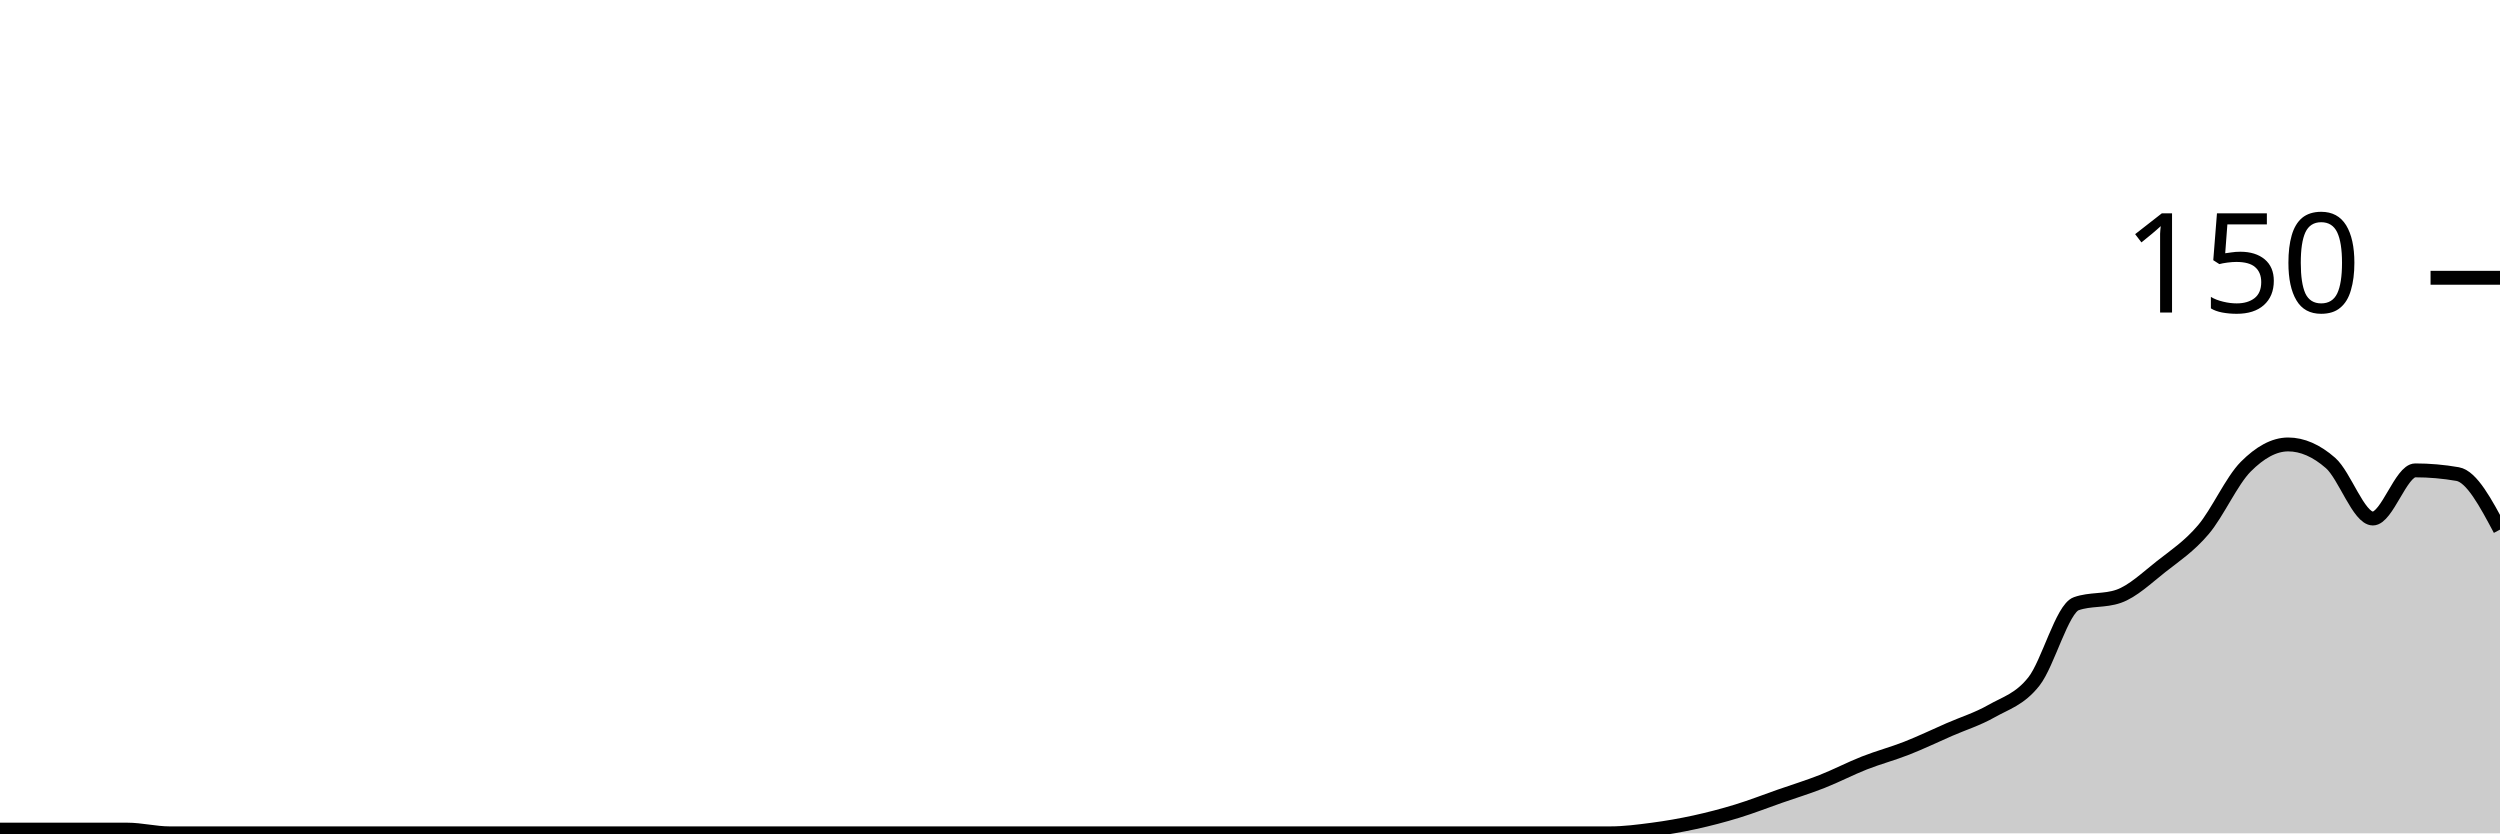
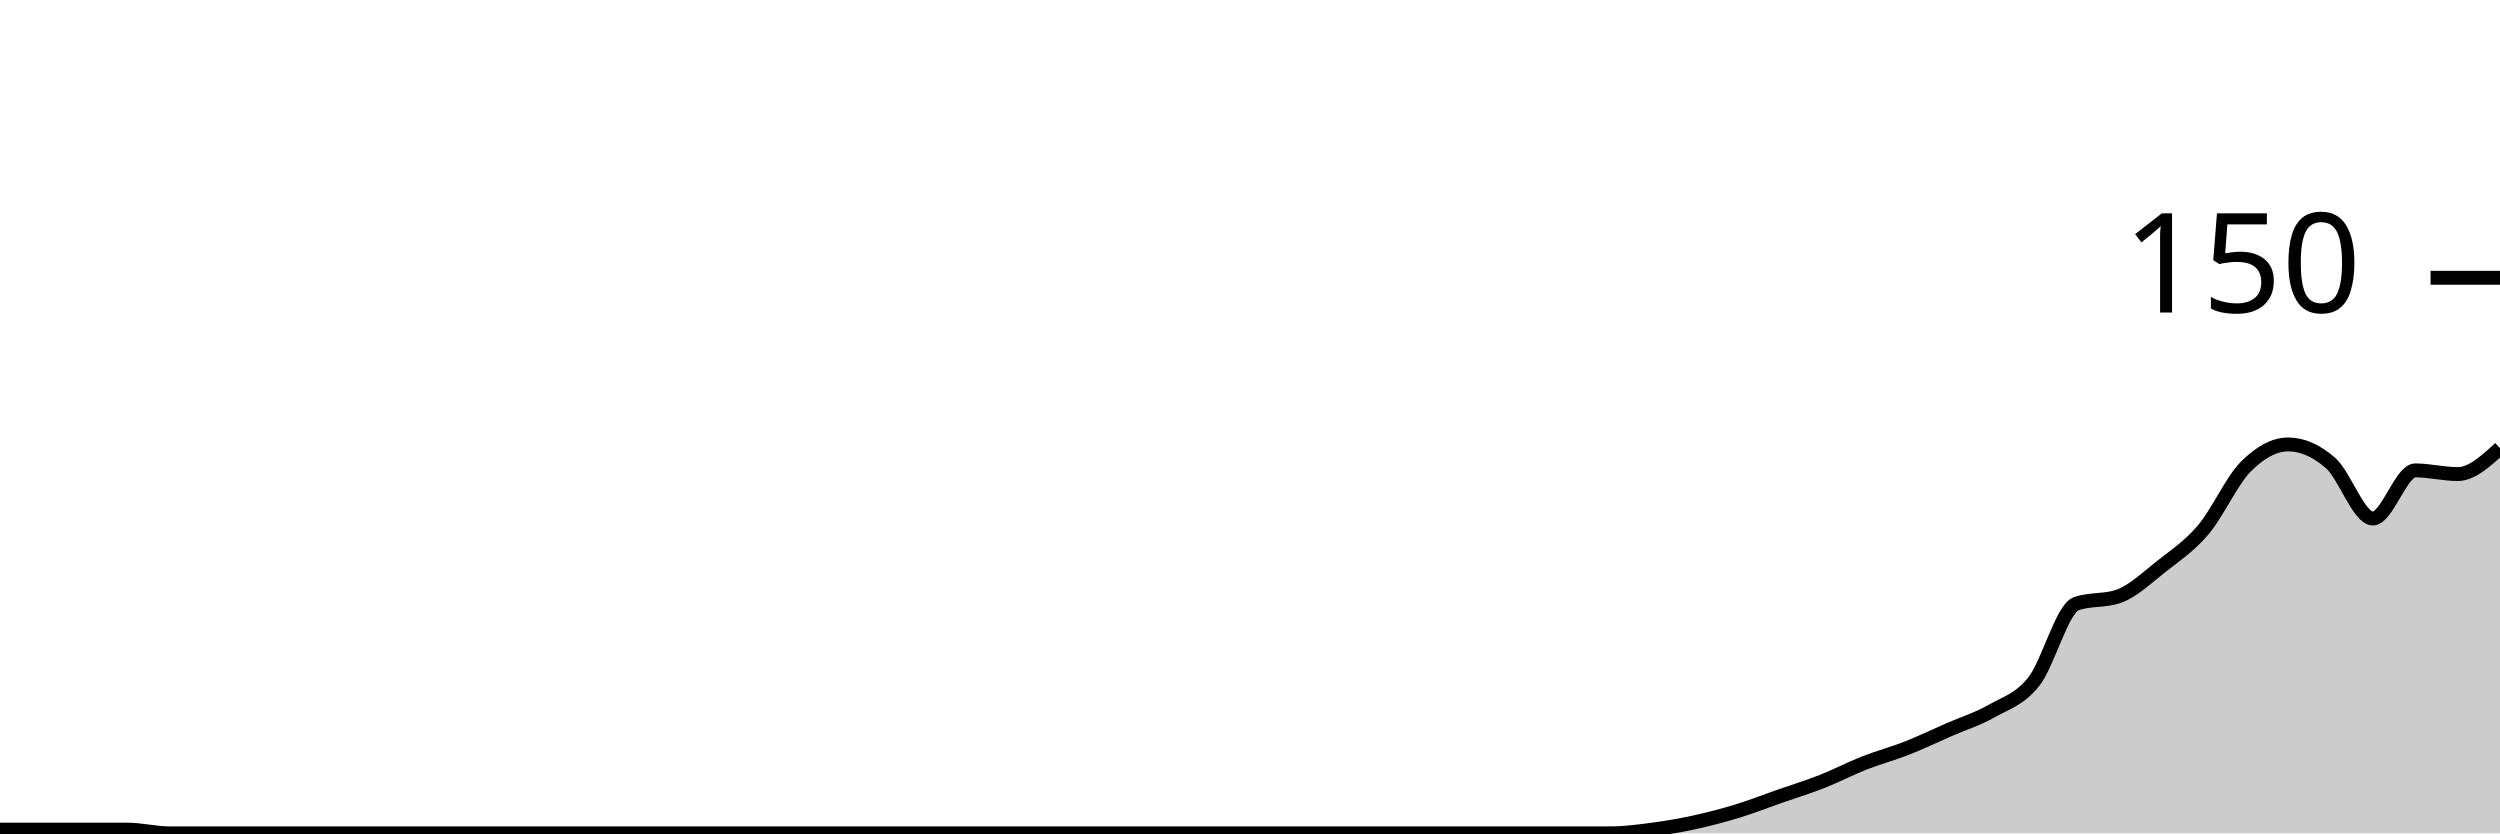
<svg xmlns="http://www.w3.org/2000/svg" viewBox="0 0 180 60">
  <g transform="translate(0,20)">
-     <path class="area" fill="rgba(0, 0, 0, 0.2)" d="M0,39.733C1.017,39.733,2.034,39.733,3.051,39.733C4.068,39.733,5.085,39.733,6.102,39.733C7.119,39.733,8.136,39.733,9.153,39.733C10.169,39.733,11.186,40,12.203,40C13.22,40,14.237,40,15.254,40C16.271,40,17.288,40,18.305,40C19.322,40,20.339,40,21.356,40C22.373,40,23.39,40,24.407,40C25.424,40,26.441,40,27.458,40C28.475,40,29.492,40,30.508,40C31.525,40,32.542,40,33.559,40C34.576,40,35.593,40,36.61,40C37.627,40,38.644,40,39.661,40C40.678,40,41.695,40,42.712,40C43.729,40,44.746,40,45.763,40C46.78,40,47.797,40,48.814,40C49.831,40,50.847,40,51.864,40C52.881,40,53.898,40,54.915,40C55.932,40,56.949,40,57.966,40C58.983,40,60,40,61.017,40C62.034,40,63.051,40,64.068,40C65.085,40,66.102,40,67.119,40C68.136,40,69.153,40,70.169,40C71.186,40,72.203,40,73.22,40C74.237,40,75.254,40,76.271,40C77.288,40,78.305,40,79.322,40C80.339,40,81.356,40,82.373,40C83.39,40,84.407,40,85.424,40C86.441,40,87.458,40,88.475,40C89.492,40,90.508,40,91.525,40C92.542,40,93.559,40,94.576,40C95.593,40,96.61,40,97.627,40C98.644,40,99.661,40,100.678,40C101.695,40,102.712,40,103.729,40C104.746,40,105.763,40,106.78,40C107.797,40,108.814,40,109.831,40C110.847,40,111.864,40,112.881,40C113.898,40,114.915,40,115.932,40C116.949,40,117.966,39.867,118.983,39.733C120,39.6,121.017,39.422,122.034,39.2C123.051,38.978,124.068,38.711,125.085,38.4C126.102,38.089,127.119,37.689,128.136,37.333C129.153,36.978,130.169,36.667,131.186,36.267C132.203,35.867,133.22,35.333,134.237,34.933C135.254,34.533,136.271,34.267,137.288,33.867C138.305,33.467,139.322,32.978,140.339,32.533C141.356,32.089,142.373,31.778,143.39,31.2C144.407,30.622,145.424,30.356,146.441,29.067C147.458,27.778,148.475,23.822,149.492,23.467C150.508,23.111,151.525,23.289,152.542,22.933C153.559,22.578,154.576,21.6,155.593,20.8C156.61,20,157.627,19.333,158.644,18.133C159.661,16.933,160.678,14.622,161.695,13.6C162.712,12.578,163.729,12,164.746,12C165.763,12,166.78,12.444,167.797,13.333C168.814,14.222,169.831,17.333,170.847,17.333C171.864,17.333,172.881,13.867,173.898,13.867C174.915,13.867,175.932,13.956,176.949,14.133C177.966,14.311,178.983,16.222,180,18.133L180,40C178.983,40,177.966,40,176.949,40C175.932,40,174.915,40,173.898,40C172.881,40,171.864,40,170.847,40C169.831,40,168.814,40,167.797,40C166.78,40,165.763,40,164.746,40C163.729,40,162.712,40,161.695,40C160.678,40,159.661,40,158.644,40C157.627,40,156.61,40,155.593,40C154.576,40,153.559,40,152.542,40C151.525,40,150.508,40,149.492,40C148.475,40,147.458,40,146.441,40C145.424,40,144.407,40,143.39,40C142.373,40,141.356,40,140.339,40C139.322,40,138.305,40,137.288,40C136.271,40,135.254,40,134.237,40C133.22,40,132.203,40,131.186,40C130.169,40,129.153,40,128.136,40C127.119,40,126.102,40,125.085,40C124.068,40,123.051,40,122.034,40C121.017,40,120,40,118.983,40C117.966,40,116.949,40,115.932,40C114.915,40,113.898,40,112.881,40C111.864,40,110.847,40,109.831,40C108.814,40,107.797,40,106.78,40C105.763,40,104.746,40,103.729,40C102.712,40,101.695,40,100.678,40C99.661,40,98.644,40,97.627,40C96.61,40,95.593,40,94.576,40C93.559,40,92.542,40,91.525,40C90.508,40,89.492,40,88.475,40C87.458,40,86.441,40,85.424,40C84.407,40,83.39,40,82.373,40C81.356,40,80.339,40,79.322,40C78.305,40,77.288,40,76.271,40C75.254,40,74.237,40,73.22,40C72.203,40,71.186,40,70.169,40C69.153,40,68.136,40,67.119,40C66.102,40,65.085,40,64.068,40C63.051,40,62.034,40,61.017,40C60,40,58.983,40,57.966,40C56.949,40,55.932,40,54.915,40C53.898,40,52.881,40,51.864,40C50.847,40,49.831,40,48.814,40C47.797,40,46.78,40,45.763,40C44.746,40,43.729,40,42.712,40C41.695,40,40.678,40,39.661,40C38.644,40,37.627,40,36.61,40C35.593,40,34.576,40,33.559,40C32.542,40,31.525,40,30.508,40C29.492,40,28.475,40,27.458,40C26.441,40,25.424,40,24.407,40C23.39,40,22.373,40,21.356,40C20.339,40,19.322,40,18.305,40C17.288,40,16.271,40,15.254,40C14.237,40,13.22,40,12.203,40C11.186,40,10.169,40,9.153,40C8.136,40,7.119,40,6.102,40C5.085,40,4.068,40,3.051,40C2.034,40,1.017,40,0,40Z" />
-     <path class="line" stroke="black" fill="none" d="M0,39.733C1.017,39.733,2.034,39.733,3.051,39.733C4.068,39.733,5.085,39.733,6.102,39.733C7.119,39.733,8.136,39.733,9.153,39.733C10.169,39.733,11.186,40,12.203,40C13.22,40,14.237,40,15.254,40C16.271,40,17.288,40,18.305,40C19.322,40,20.339,40,21.356,40C22.373,40,23.39,40,24.407,40C25.424,40,26.441,40,27.458,40C28.475,40,29.492,40,30.508,40C31.525,40,32.542,40,33.559,40C34.576,40,35.593,40,36.61,40C37.627,40,38.644,40,39.661,40C40.678,40,41.695,40,42.712,40C43.729,40,44.746,40,45.763,40C46.78,40,47.797,40,48.814,40C49.831,40,50.847,40,51.864,40C52.881,40,53.898,40,54.915,40C55.932,40,56.949,40,57.966,40C58.983,40,60,40,61.017,40C62.034,40,63.051,40,64.068,40C65.085,40,66.102,40,67.119,40C68.136,40,69.153,40,70.169,40C71.186,40,72.203,40,73.22,40C74.237,40,75.254,40,76.271,40C77.288,40,78.305,40,79.322,40C80.339,40,81.356,40,82.373,40C83.39,40,84.407,40,85.424,40C86.441,40,87.458,40,88.475,40C89.492,40,90.508,40,91.525,40C92.542,40,93.559,40,94.576,40C95.593,40,96.61,40,97.627,40C98.644,40,99.661,40,100.678,40C101.695,40,102.712,40,103.729,40C104.746,40,105.763,40,106.78,40C107.797,40,108.814,40,109.831,40C110.847,40,111.864,40,112.881,40C113.898,40,114.915,40,115.932,40C116.949,40,117.966,39.867,118.983,39.733C120,39.6,121.017,39.422,122.034,39.2C123.051,38.978,124.068,38.711,125.085,38.4C126.102,38.089,127.119,37.689,128.136,37.333C129.153,36.978,130.169,36.667,131.186,36.267C132.203,35.867,133.22,35.333,134.237,34.933C135.254,34.533,136.271,34.267,137.288,33.867C138.305,33.467,139.322,32.978,140.339,32.533C141.356,32.089,142.373,31.778,143.39,31.2C144.407,30.622,145.424,30.356,146.441,29.067C147.458,27.778,148.475,23.822,149.492,23.467C150.508,23.111,151.525,23.289,152.542,22.933C153.559,22.578,154.576,21.6,155.593,20.8C156.61,20,157.627,19.333,158.644,18.133C159.661,16.933,160.678,14.622,161.695,13.6C162.712,12.578,163.729,12,164.746,12C165.763,12,166.78,12.444,167.797,13.333C168.814,14.222,169.831,17.333,170.847,17.333C171.864,17.333,172.881,13.867,173.898,13.867C174.915,13.867,175.932,13.956,176.949,14.133C177.966,14.311,178.983,16.222,180,18.133" />
+     <path class="area" fill="rgba(0, 0, 0, 0.2)" d="M0,39.733C1.017,39.733,2.034,39.733,3.051,39.733C4.068,39.733,5.085,39.733,6.102,39.733C7.119,39.733,8.136,39.733,9.153,39.733C10.169,39.733,11.186,40,12.203,40C13.22,40,14.237,40,15.254,40C16.271,40,17.288,40,18.305,40C19.322,40,20.339,40,21.356,40C22.373,40,23.39,40,24.407,40C25.424,40,26.441,40,27.458,40C28.475,40,29.492,40,30.508,40C31.525,40,32.542,40,33.559,40C34.576,40,35.593,40,36.61,40C37.627,40,38.644,40,39.661,40C40.678,40,41.695,40,42.712,40C43.729,40,44.746,40,45.763,40C46.78,40,47.797,40,48.814,40C49.831,40,50.847,40,51.864,40C52.881,40,53.898,40,54.915,40C55.932,40,56.949,40,57.966,40C58.983,40,60,40,61.017,40C62.034,40,63.051,40,64.068,40C65.085,40,66.102,40,67.119,40C68.136,40,69.153,40,70.169,40C71.186,40,72.203,40,73.22,40C74.237,40,75.254,40,76.271,40C77.288,40,78.305,40,79.322,40C80.339,40,81.356,40,82.373,40C83.39,40,84.407,40,85.424,40C86.441,40,87.458,40,88.475,40C89.492,40,90.508,40,91.525,40C92.542,40,93.559,40,94.576,40C95.593,40,96.61,40,97.627,40C98.644,40,99.661,40,100.678,40C101.695,40,102.712,40,103.729,40C104.746,40,105.763,40,106.78,40C107.797,40,108.814,40,109.831,40C110.847,40,111.864,40,112.881,40C113.898,40,114.915,40,115.932,40C116.949,40,117.966,39.867,118.983,39.733C120,39.6,121.017,39.422,122.034,39.2C123.051,38.978,124.068,38.711,125.085,38.4C126.102,38.089,127.119,37.689,128.136,37.333C129.153,36.978,130.169,36.667,131.186,36.267C132.203,35.867,133.22,35.333,134.237,34.933C135.254,34.533,136.271,34.267,137.288,33.867C138.305,33.467,139.322,32.978,140.339,32.533C141.356,32.089,142.373,31.778,143.39,31.2C144.407,30.622,145.424,30.356,146.441,29.067C147.458,27.778,148.475,23.822,149.492,23.467C150.508,23.111,151.525,23.289,152.542,22.933C153.559,22.578,154.576,21.6,155.593,20.8C156.61,20,157.627,19.333,158.644,18.133C159.661,16.933,160.678,14.622,161.695,13.6C162.712,12.578,163.729,12,164.746,12C165.763,12,166.78,12.444,167.797,13.333C168.814,14.222,169.831,17.333,170.847,17.333C171.864,17.333,172.881,13.867,173.898,13.867C174.915,13.867,175.932,14.133,176.949,14.133C177.966,14.133,178.983,13.2,180,12.267L180,40C178.983,40,177.966,40,176.949,40C175.932,40,174.915,40,173.898,40C172.881,40,171.864,40,170.847,40C169.831,40,168.814,40,167.797,40C166.78,40,165.763,40,164.746,40C163.729,40,162.712,40,161.695,40C160.678,40,159.661,40,158.644,40C157.627,40,156.61,40,155.593,40C154.576,40,153.559,40,152.542,40C151.525,40,150.508,40,149.492,40C148.475,40,147.458,40,146.441,40C145.424,40,144.407,40,143.39,40C142.373,40,141.356,40,140.339,40C139.322,40,138.305,40,137.288,40C136.271,40,135.254,40,134.237,40C133.22,40,132.203,40,131.186,40C130.169,40,129.153,40,128.136,40C127.119,40,126.102,40,125.085,40C124.068,40,123.051,40,122.034,40C121.017,40,120,40,118.983,40C117.966,40,116.949,40,115.932,40C114.915,40,113.898,40,112.881,40C111.864,40,110.847,40,109.831,40C108.814,40,107.797,40,106.78,40C105.763,40,104.746,40,103.729,40C102.712,40,101.695,40,100.678,40C99.661,40,98.644,40,97.627,40C96.61,40,95.593,40,94.576,40C93.559,40,92.542,40,91.525,40C90.508,40,89.492,40,88.475,40C87.458,40,86.441,40,85.424,40C84.407,40,83.39,40,82.373,40C81.356,40,80.339,40,79.322,40C78.305,40,77.288,40,76.271,40C75.254,40,74.237,40,73.22,40C72.203,40,71.186,40,70.169,40C69.153,40,68.136,40,67.119,40C66.102,40,65.085,40,64.068,40C63.051,40,62.034,40,61.017,40C60,40,58.983,40,57.966,40C56.949,40,55.932,40,54.915,40C53.898,40,52.881,40,51.864,40C50.847,40,49.831,40,48.814,40C47.797,40,46.78,40,45.763,40C44.746,40,43.729,40,42.712,40C41.695,40,40.678,40,39.661,40C38.644,40,37.627,40,36.61,40C35.593,40,34.576,40,33.559,40C32.542,40,31.525,40,30.508,40C29.492,40,28.475,40,27.458,40C26.441,40,25.424,40,24.407,40C23.39,40,22.373,40,21.356,40C20.339,40,19.322,40,18.305,40C17.288,40,16.271,40,15.254,40C14.237,40,13.22,40,12.203,40C11.186,40,10.169,40,9.153,40C8.136,40,7.119,40,6.102,40C5.085,40,4.068,40,3.051,40C2.034,40,1.017,40,0,40Z" />
+     <path class="line" stroke="black" fill="none" d="M0,39.733C1.017,39.733,2.034,39.733,3.051,39.733C4.068,39.733,5.085,39.733,6.102,39.733C7.119,39.733,8.136,39.733,9.153,39.733C10.169,39.733,11.186,40,12.203,40C13.22,40,14.237,40,15.254,40C16.271,40,17.288,40,18.305,40C19.322,40,20.339,40,21.356,40C22.373,40,23.39,40,24.407,40C25.424,40,26.441,40,27.458,40C28.475,40,29.492,40,30.508,40C31.525,40,32.542,40,33.559,40C34.576,40,35.593,40,36.61,40C37.627,40,38.644,40,39.661,40C40.678,40,41.695,40,42.712,40C43.729,40,44.746,40,45.763,40C46.78,40,47.797,40,48.814,40C49.831,40,50.847,40,51.864,40C52.881,40,53.898,40,54.915,40C55.932,40,56.949,40,57.966,40C58.983,40,60,40,61.017,40C62.034,40,63.051,40,64.068,40C65.085,40,66.102,40,67.119,40C68.136,40,69.153,40,70.169,40C71.186,40,72.203,40,73.22,40C74.237,40,75.254,40,76.271,40C77.288,40,78.305,40,79.322,40C80.339,40,81.356,40,82.373,40C83.39,40,84.407,40,85.424,40C86.441,40,87.458,40,88.475,40C89.492,40,90.508,40,91.525,40C92.542,40,93.559,40,94.576,40C95.593,40,96.61,40,97.627,40C98.644,40,99.661,40,100.678,40C101.695,40,102.712,40,103.729,40C104.746,40,105.763,40,106.78,40C107.797,40,108.814,40,109.831,40C110.847,40,111.864,40,112.881,40C113.898,40,114.915,40,115.932,40C116.949,40,117.966,39.867,118.983,39.733C120,39.6,121.017,39.422,122.034,39.2C123.051,38.978,124.068,38.711,125.085,38.4C126.102,38.089,127.119,37.689,128.136,37.333C129.153,36.978,130.169,36.667,131.186,36.267C132.203,35.867,133.22,35.333,134.237,34.933C135.254,34.533,136.271,34.267,137.288,33.867C138.305,33.467,139.322,32.978,140.339,32.533C141.356,32.089,142.373,31.778,143.39,31.2C144.407,30.622,145.424,30.356,146.441,29.067C147.458,27.778,148.475,23.822,149.492,23.467C150.508,23.111,151.525,23.289,152.542,22.933C153.559,22.578,154.576,21.6,155.593,20.8C156.61,20,157.627,19.333,158.644,18.133C159.661,16.933,160.678,14.622,161.695,13.6C162.712,12.578,163.729,12,164.746,12C165.763,12,166.78,12.444,167.797,13.333C168.814,14.222,169.831,17.333,170.847,17.333C171.864,17.333,172.881,13.867,173.898,13.867C174.915,13.867,175.932,14.133,176.949,14.133C177.966,14.133,178.983,13.2,180,12.267" />
    <path class="axis-ceiling" stroke-width="1" stroke="black" fill="none" d="M175,0L180,0" />
    <text class="axis-ceiling-label" font-family="sans-serif" text-anchor="end" font-size="10px" x="170" y="2.5">150</text>
  </g>
</svg>
